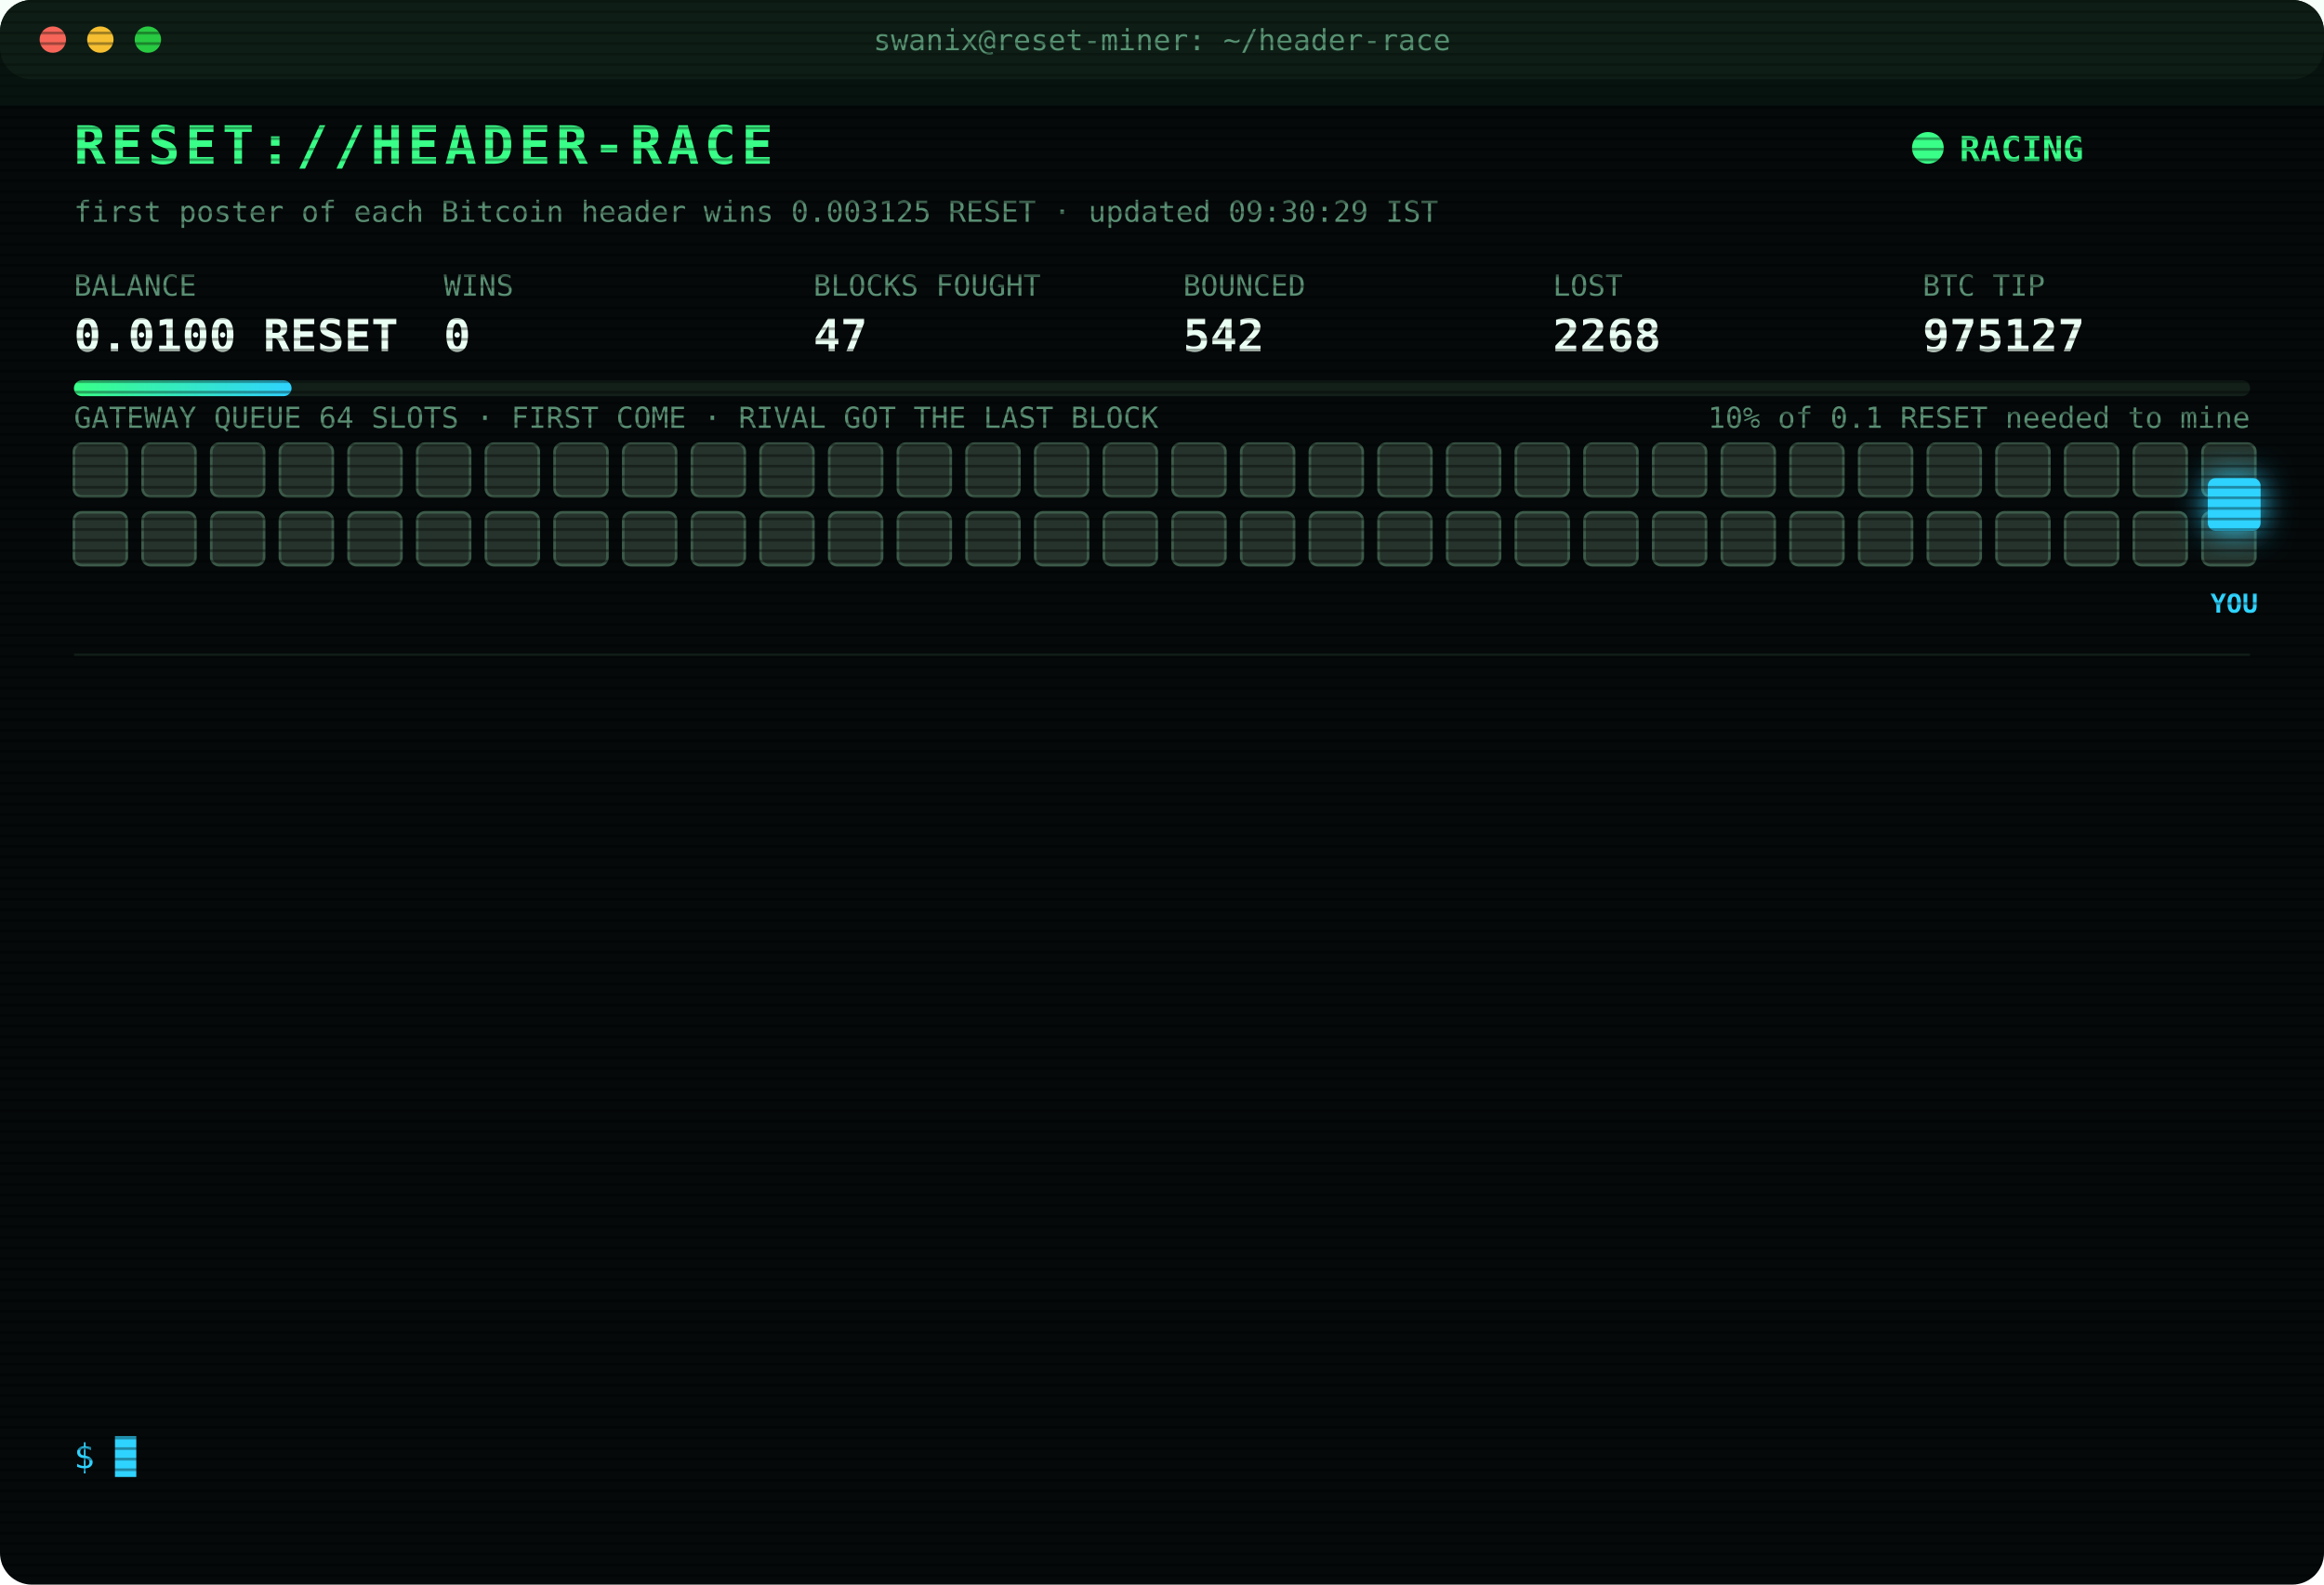
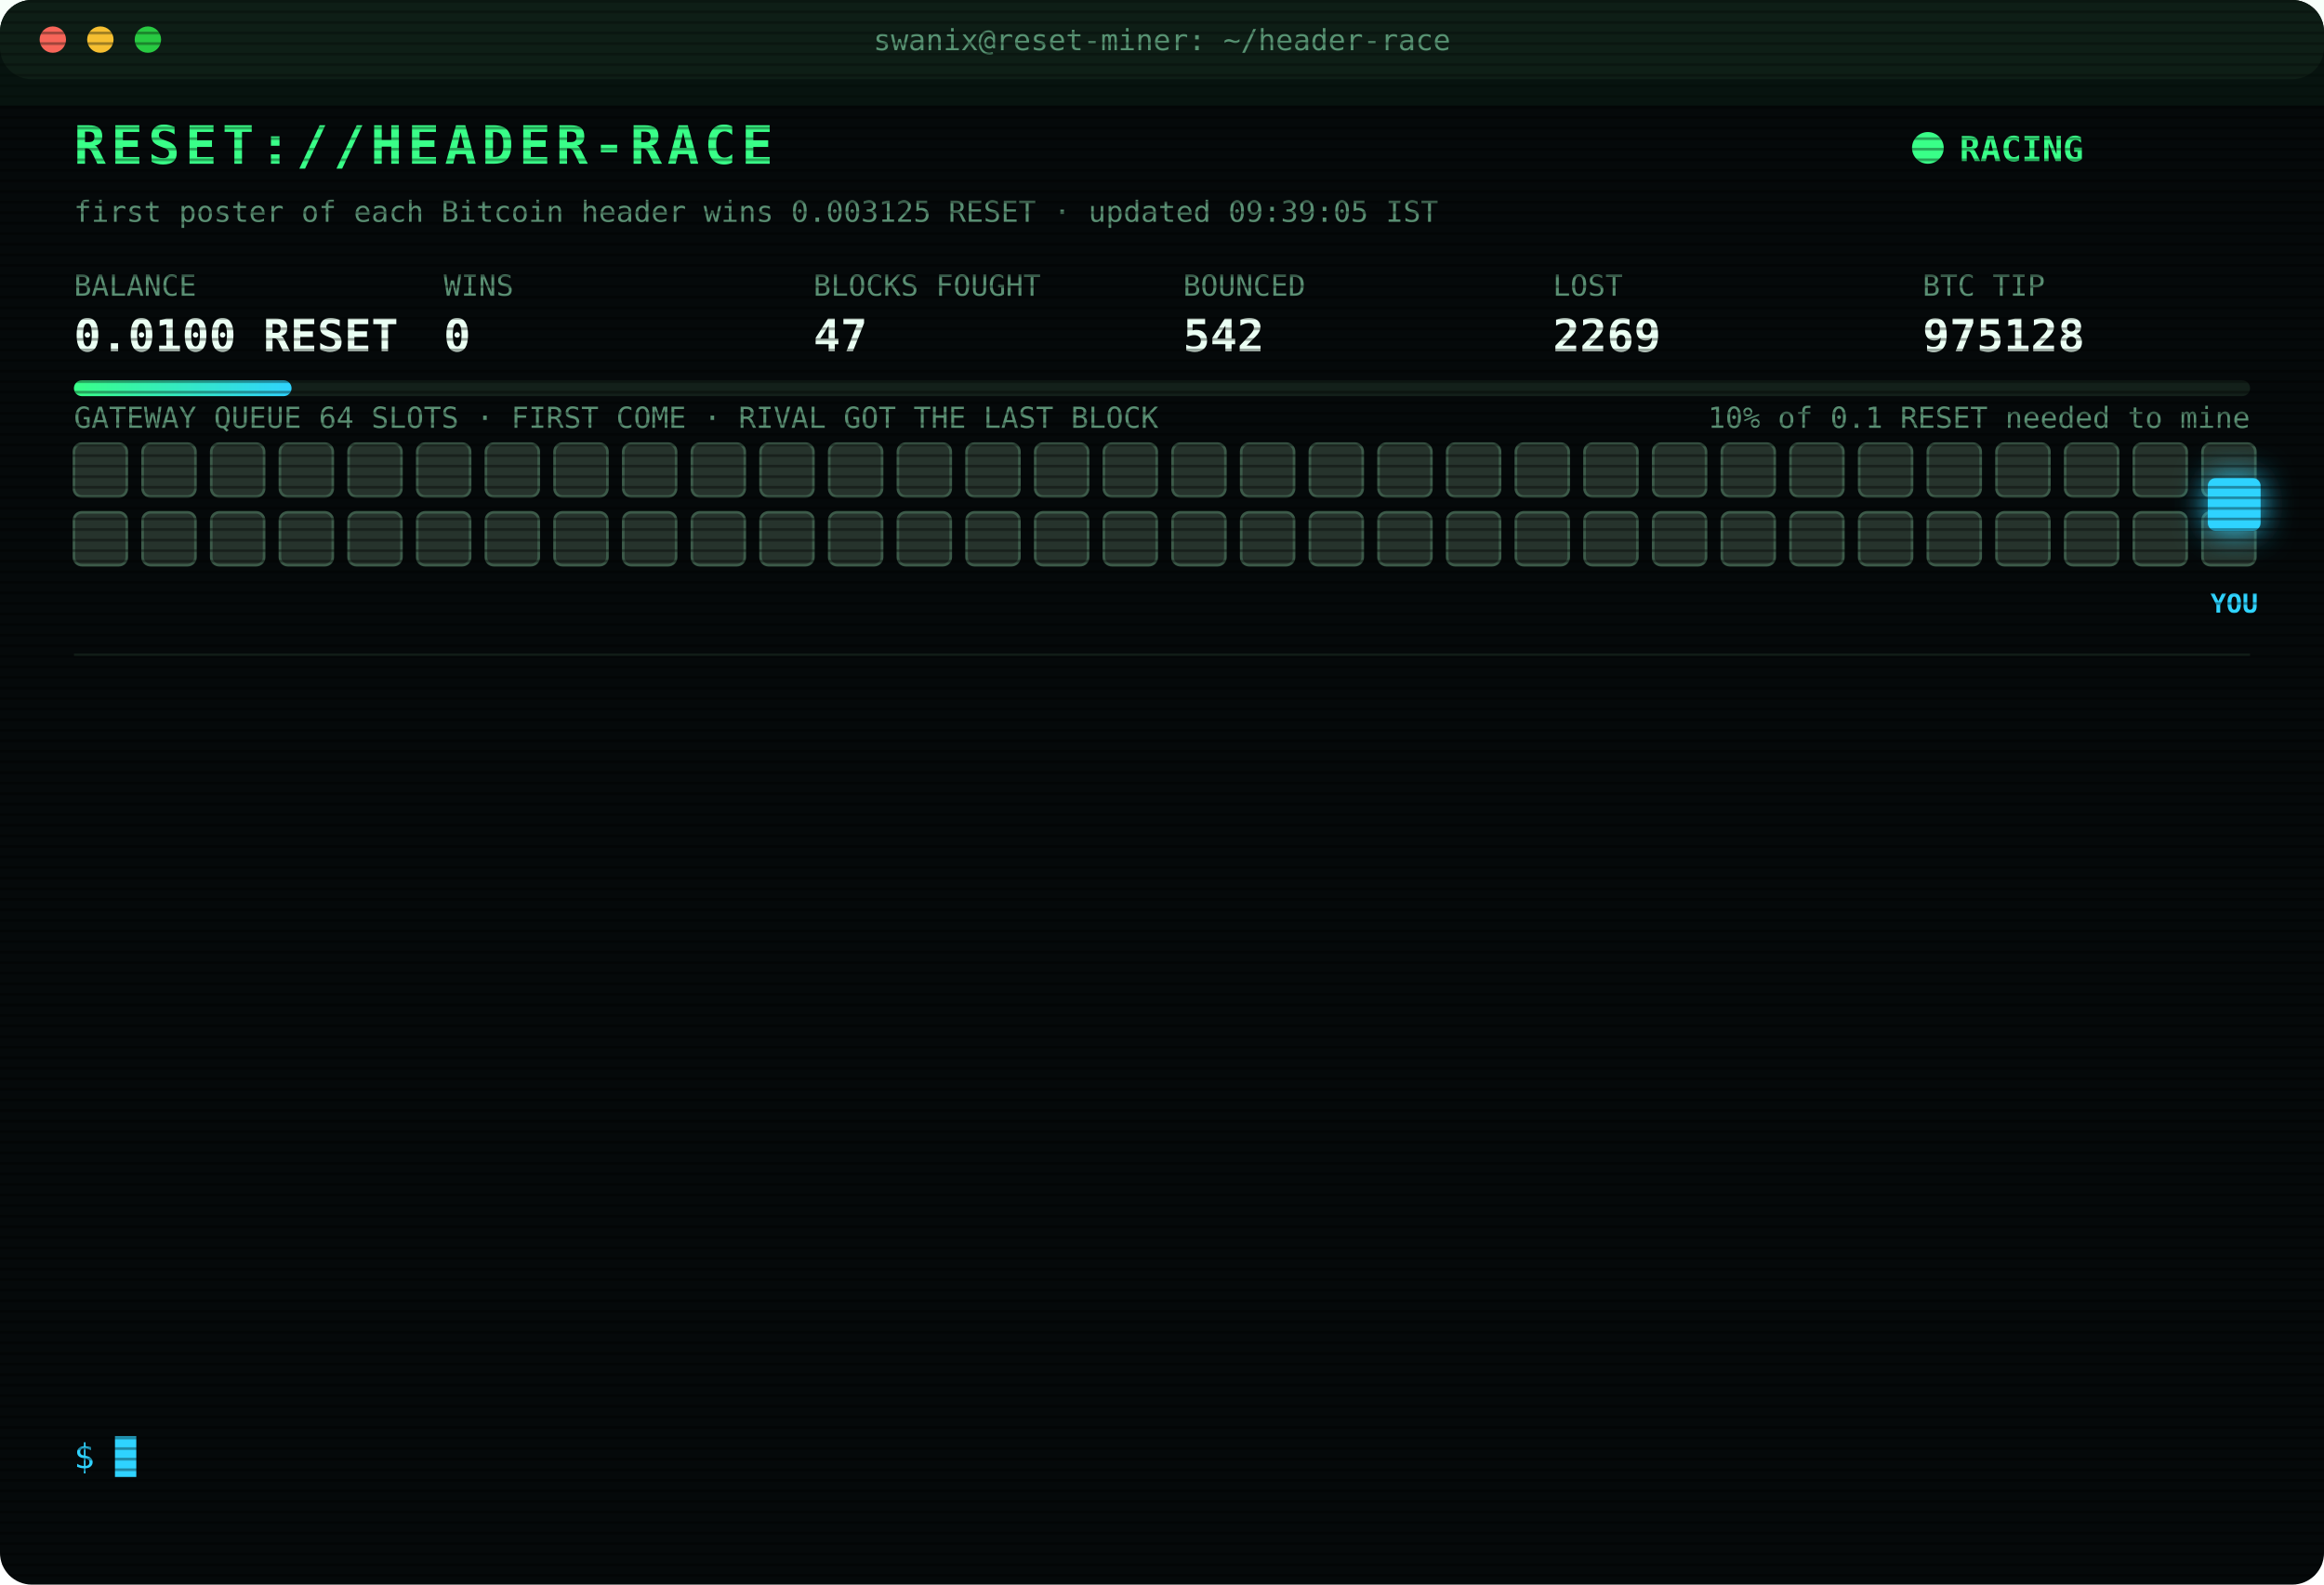
<svg xmlns="http://www.w3.org/2000/svg" width="880" height="600" viewBox="0 0 880 600" font-family="ui-monospace,SFMono-Regular,Menlo,Consolas,monospace">
  <style>
text{font-size:13px;fill:#7CFFB2}
.title{font-size:20px;font-weight:700;fill:#39FF88;letter-spacing:2px;animation:glitch 3s infinite steps(1)}
.sub{fill:#2fd3ff}.k{fill:#5a8f73;font-size:11px}.v{font-size:17px;font-weight:700;fill:#eafff3}
.ts{fill:#3f6b56}.boot{fill:#2fd3ff}.dim{fill:#5a8f73}.bad{fill:#ff4d6d}.warn{fill:#ffd23f}.mag{fill:#ff5cf0}.win{fill:#39FF88;font-weight:700}
.tag{font-size:10px;fill:#2fd3ff;font-weight:700}
.rival{fill:#26332c;stroke:#3c5a49;animation:jam 1.2s infinite alternate}
.idle{fill:#141c18;stroke:#22302a;animation:breathe 4s infinite}
.me{fill:#2fd3ff;filter:drop-shadow(0 0 6px #2fd3ff)}
.hover{animation:nudge 1.1s infinite ease-in-out}.bounce{animation:kick 1.4s infinite}
.ln{opacity:0;animation:in .4s forwards}
.cur{animation:blink 1s infinite steps(1)}
.scan{animation:scan 6s infinite linear}
.led{animation:blink 1.4s infinite}
@keyframes in{from{opacity:0;transform:translateX(-6px)}to{opacity:1;transform:none}}
@keyframes blink{50%{opacity:0}}
@keyframes jam{to{fill:#33463b}}
@keyframes breathe{50%{opacity:.4}}
@keyframes nudge{50%{transform:translateX(-10px)}}
@keyframes kick{0%,100%{transform:none}30%{transform:translateX(-14px)}55%{transform:translateX(10px) translateY(-6px)}}
@keyframes glitch{0%,92%{transform:none}93%{transform:translateX(2px);fill:#ff4d6d}95%{transform:translateX(-2px);fill:#2fd3ff}97%{transform:none}}
@keyframes scan{from{transform:translateY(-40px)}to{transform:translateY(600px)}}
</style>
  <defs>
    <pattern id="sl" width="4" height="4" patternUnits="userSpaceOnUse">
      <rect width="4" height="1" fill="#000" opacity=".35" />
    </pattern>
    <linearGradient id="bar">
      <stop offset="0" stop-color="#39FF88" />
      <stop offset="1" stop-color="#2fd3ff" />
    </linearGradient>
  </defs>
  <rect width="880" height="600" rx="12" fill="#05090a" />
  <rect width="880" height="30" rx="12" fill="#0d1512" />
  <circle cx="20" cy="15" r="5" fill="#ff5f57" />
  <circle cx="38" cy="15" r="5" fill="#febc2e" />
  <circle cx="56" cy="15" r="5" fill="#28c840" />
  <text x="440" y="19" text-anchor="middle" class="k">swanix@reset-miner: ~/header-race</text>
  <text x="28" y="62" class="title">RESET://HEADER-RACE</text>
  <circle class="led" cx="730" cy="56" r="6" fill="#39FF88" />
  <text x="742" y="61" class="win">RACING</text>
-   <text x="28" y="84" class="k">first poster of each Bitcoin header wins 0.003125 RESET · updated 09:30:29 IST</text>
+   <text x="28" y="84" class="k">first poster of each Bitcoin header wins 0.003125 RESET · updated 09:39:05 IST</text>
  <text x="28" y="112" class="k">BALANCE</text>
  <text x="28" y="133" class="v">0.0100 RESET</text>
  <text x="168" y="112" class="k">WINS</text>
  <text x="168" y="133" class="v">0</text>
  <text x="308" y="112" class="k">BLOCKS FOUGHT</text>
  <text x="308" y="133" class="v">47</text>
  <text x="448" y="112" class="k">BOUNCED</text>
  <text x="448" y="133" class="v">542</text>
  <text x="588" y="112" class="k">LOST</text>
-   <text x="588" y="133" class="v">2268</text>
+   <text x="588" y="133" class="v">2269</text>
  <text x="728" y="112" class="k">BTC TIP</text>
-   <text x="728" y="133" class="v">975127</text>
+   <text x="728" y="133" class="v">975128</text>
  <rect x="28" y="144" width="824" height="6" rx="3" fill="#13201a" />
  <rect x="28" y="144" width="82.4" height="6" rx="3" fill="url(#bar)" />
  <text x="852" y="162" text-anchor="end" class="k">10% of 0.1 RESET needed to mine</text>
  <text x="28" y="162" class="k">GATEWAY QUEUE 64 SLOTS · FIRST COME · RIVAL GOT THE LAST BLOCK</text>
  <rect class="rival" x="28" y="168" width="20" height="20" rx="3" style="animation-delay:0.00s" />
  <rect class="rival" x="54" y="168" width="20" height="20" rx="3" style="animation-delay:0.05s" />
  <rect class="rival" x="80" y="168" width="20" height="20" rx="3" style="animation-delay:0.10s" />
  <rect class="rival" x="106" y="168" width="20" height="20" rx="3" style="animation-delay:0.15s" />
  <rect class="rival" x="132" y="168" width="20" height="20" rx="3" style="animation-delay:0.20s" />
  <rect class="rival" x="158" y="168" width="20" height="20" rx="3" style="animation-delay:0.25s" />
  <rect class="rival" x="184" y="168" width="20" height="20" rx="3" style="animation-delay:0.30s" />
  <rect class="rival" x="210" y="168" width="20" height="20" rx="3" style="animation-delay:0.35s" />
  <rect class="rival" x="236" y="168" width="20" height="20" rx="3" style="animation-delay:0.40s" />
  <rect class="rival" x="262" y="168" width="20" height="20" rx="3" style="animation-delay:0.45s" />
  <rect class="rival" x="288" y="168" width="20" height="20" rx="3" style="animation-delay:0.50s" />
  <rect class="rival" x="314" y="168" width="20" height="20" rx="3" style="animation-delay:0.55s" />
  <rect class="rival" x="340" y="168" width="20" height="20" rx="3" style="animation-delay:0.60s" />
  <rect class="rival" x="366" y="168" width="20" height="20" rx="3" style="animation-delay:0.65s" />
  <rect class="rival" x="392" y="168" width="20" height="20" rx="3" style="animation-delay:0.70s" />
  <rect class="rival" x="418" y="168" width="20" height="20" rx="3" style="animation-delay:0.75s" />
  <rect class="rival" x="444" y="168" width="20" height="20" rx="3" style="animation-delay:0.80s" />
  <rect class="rival" x="470" y="168" width="20" height="20" rx="3" style="animation-delay:0.85s" />
  <rect class="rival" x="496" y="168" width="20" height="20" rx="3" style="animation-delay:0.90s" />
  <rect class="rival" x="522" y="168" width="20" height="20" rx="3" style="animation-delay:0.95s" />
  <rect class="rival" x="548" y="168" width="20" height="20" rx="3" style="animation-delay:1.00s" />
  <rect class="rival" x="574" y="168" width="20" height="20" rx="3" style="animation-delay:1.05s" />
  <rect class="rival" x="600" y="168" width="20" height="20" rx="3" style="animation-delay:1.10s" />
  <rect class="rival" x="626" y="168" width="20" height="20" rx="3" style="animation-delay:1.15s" />
  <rect class="rival" x="652" y="168" width="20" height="20" rx="3" style="animation-delay:1.20s" />
  <rect class="rival" x="678" y="168" width="20" height="20" rx="3" style="animation-delay:1.25s" />
  <rect class="rival" x="704" y="168" width="20" height="20" rx="3" style="animation-delay:1.30s" />
  <rect class="rival" x="730" y="168" width="20" height="20" rx="3" style="animation-delay:1.35s" />
  <rect class="rival" x="756" y="168" width="20" height="20" rx="3" style="animation-delay:1.40s" />
  <rect class="rival" x="782" y="168" width="20" height="20" rx="3" style="animation-delay:1.45s" />
  <rect class="rival" x="808" y="168" width="20" height="20" rx="3" style="animation-delay:1.50s" />
  <rect class="rival" x="834" y="168" width="20" height="20" rx="3" style="animation-delay:1.55s" />
  <rect class="rival" x="28" y="194" width="20" height="20" rx="3" style="animation-delay:1.60s" />
  <rect class="rival" x="54" y="194" width="20" height="20" rx="3" style="animation-delay:1.65s" />
  <rect class="rival" x="80" y="194" width="20" height="20" rx="3" style="animation-delay:1.70s" />
  <rect class="rival" x="106" y="194" width="20" height="20" rx="3" style="animation-delay:1.75s" />
  <rect class="rival" x="132" y="194" width="20" height="20" rx="3" style="animation-delay:1.80s" />
  <rect class="rival" x="158" y="194" width="20" height="20" rx="3" style="animation-delay:1.85s" />
  <rect class="rival" x="184" y="194" width="20" height="20" rx="3" style="animation-delay:1.90s" />
  <rect class="rival" x="210" y="194" width="20" height="20" rx="3" style="animation-delay:1.95s" />
  <rect class="rival" x="236" y="194" width="20" height="20" rx="3" style="animation-delay:2.00s" />
  <rect class="rival" x="262" y="194" width="20" height="20" rx="3" style="animation-delay:2.05s" />
  <rect class="rival" x="288" y="194" width="20" height="20" rx="3" style="animation-delay:2.10s" />
  <rect class="rival" x="314" y="194" width="20" height="20" rx="3" style="animation-delay:2.15s" />
  <rect class="rival" x="340" y="194" width="20" height="20" rx="3" style="animation-delay:2.20s" />
  <rect class="rival" x="366" y="194" width="20" height="20" rx="3" style="animation-delay:2.25s" />
  <rect class="rival" x="392" y="194" width="20" height="20" rx="3" style="animation-delay:2.30s" />
  <rect class="rival" x="418" y="194" width="20" height="20" rx="3" style="animation-delay:2.35s" />
  <rect class="rival" x="444" y="194" width="20" height="20" rx="3" style="animation-delay:2.40s" />
  <rect class="rival" x="470" y="194" width="20" height="20" rx="3" style="animation-delay:2.45s" />
  <rect class="rival" x="496" y="194" width="20" height="20" rx="3" style="animation-delay:2.50s" />
  <rect class="rival" x="522" y="194" width="20" height="20" rx="3" style="animation-delay:2.55s" />
  <rect class="rival" x="548" y="194" width="20" height="20" rx="3" style="animation-delay:2.60s" />
  <rect class="rival" x="574" y="194" width="20" height="20" rx="3" style="animation-delay:2.65s" />
  <rect class="rival" x="600" y="194" width="20" height="20" rx="3" style="animation-delay:2.70s" />
  <rect class="rival" x="626" y="194" width="20" height="20" rx="3" style="animation-delay:2.75s" />
  <rect class="rival" x="652" y="194" width="20" height="20" rx="3" style="animation-delay:2.80s" />
  <rect class="rival" x="678" y="194" width="20" height="20" rx="3" style="animation-delay:2.85s" />
  <rect class="rival" x="704" y="194" width="20" height="20" rx="3" style="animation-delay:2.90s" />
  <rect class="rival" x="730" y="194" width="20" height="20" rx="3" style="animation-delay:2.95s" />
  <rect class="rival" x="756" y="194" width="20" height="20" rx="3" style="animation-delay:3.00s" />
  <rect class="rival" x="782" y="194" width="20" height="20" rx="3" style="animation-delay:3.05s" />
  <rect class="rival" x="808" y="194" width="20" height="20" rx="3" style="animation-delay:3.10s" />
  <rect class="rival" x="834" y="194" width="20" height="20" rx="3" style="animation-delay:3.15s" />
  <g class="hover">
    <rect class="me" x="836" y="181" width="20" height="20" rx="3" />
    <text class="tag" x="846" y="232" text-anchor="middle">YOU</text>
  </g>
  <line x1="28" x2="852" y1="248" y2="248" stroke="#13201a" />
  <g class="ln" style="animation-delay:0.40s">
-     <text x="28" y="270" class="ts">05:35:26</text>
-     <text x="104" y="270" class="bad">[LOST] #975114 taken by a rival miner</text>
+     <text x="28" y="270" class="ts">06:10:03</text>
+     <text x="104" y="270" class="bad">[LOST] #975115 taken by a rival miner</text>
  </g>
  <g class="ln" style="animation-delay:0.65s">
-     <text x="28" y="292" class="ts">06:10:03</text>
-     <text x="104" y="292" class="bad">[LOST] #975115 taken by a rival miner</text>
+     <text x="28" y="292" class="ts">06:12:39</text>
+     <text x="104" y="292" class="bad">[LOST] #975116 taken by a rival miner</text>
  </g>
  <g class="ln" style="animation-delay:0.90s">
-     <text x="28" y="314" class="ts">06:12:39</text>
-     <text x="104" y="314" class="bad">[LOST] #975116 taken by a rival miner</text>
+     <text x="28" y="314" class="ts">06:58:51</text>
+     <text x="104" y="314" class="bad">[LOST] #975118 taken by a rival miner</text>
  </g>
  <g class="ln" style="animation-delay:1.15s">
-     <text x="28" y="336" class="ts">06:58:51</text>
-     <text x="104" y="336" class="bad">[LOST] #975118 taken by a rival miner</text>
+     <text x="28" y="336" class="ts">08:02:55</text>
+     <text x="104" y="336" class="bad">[LOST] #975119 taken by a rival miner</text>
  </g>
  <g class="ln" style="animation-delay:1.40s">
-     <text x="28" y="358" class="ts">08:02:55</text>
-     <text x="104" y="358" class="bad">[LOST] #975119 taken by a rival miner</text>
+     <text x="28" y="358" class="ts">08:04:05</text>
+     <text x="104" y="358" class="bad">[LOST] #975120 taken by a rival miner</text>
  </g>
  <g class="ln" style="animation-delay:1.65s">
-     <text x="28" y="380" class="ts">08:04:05</text>
-     <text x="104" y="380" class="bad">[LOST] #975120 taken by a rival miner</text>
+     <text x="28" y="380" class="ts">08:12:58</text>
+     <text x="104" y="380" class="bad">[LOST] #975121 taken by a rival miner</text>
  </g>
  <g class="ln" style="animation-delay:1.90s">
-     <text x="28" y="402" class="ts">08:12:58</text>
-     <text x="104" y="402" class="bad">[LOST] #975121 taken by a rival miner</text>
+     <text x="28" y="402" class="ts">08:24:43</text>
+     <text x="104" y="402" class="bad">[LOST] #975122 taken by a rival miner</text>
  </g>
  <g class="ln" style="animation-delay:2.15s">
-     <text x="28" y="424" class="ts">08:24:43</text>
-     <text x="104" y="424" class="bad">[LOST] #975122 taken by a rival miner</text>
+     <text x="28" y="424" class="ts">08:37:57</text>
+     <text x="104" y="424" class="bad">[LOST] #975123 taken by a rival miner</text>
  </g>
  <g class="ln" style="animation-delay:2.40s">
-     <text x="28" y="446" class="ts">08:37:57</text>
-     <text x="104" y="446" class="bad">[LOST] #975123 taken by a rival miner</text>
+     <text x="28" y="446" class="ts">08:44:31</text>
+     <text x="104" y="446" class="bad">[LOST] #975124 taken by a rival miner</text>
  </g>
  <g class="ln" style="animation-delay:2.65s">
-     <text x="28" y="468" class="ts">08:44:31</text>
-     <text x="104" y="468" class="bad">[LOST] #975124 taken by a rival miner</text>
+     <text x="28" y="468" class="ts">08:58:19</text>
+     <text x="104" y="468" class="bad">[LOST] #975125 taken by a rival miner</text>
  </g>
  <g class="ln" style="animation-delay:2.90s">
-     <text x="28" y="490" class="ts">08:58:19</text>
-     <text x="104" y="490" class="bad">[LOST] #975125 taken by a rival miner</text>
+     <text x="28" y="490" class="ts">09:15:08</text>
+     <text x="104" y="490" class="bad">[LOST] #975126 taken by a rival miner</text>
  </g>
  <g class="ln" style="animation-delay:3.15s">
-     <text x="28" y="512" class="ts">09:15:08</text>
-     <text x="104" y="512" class="bad">[LOST] #975126 taken by a rival miner</text>
+     <text x="28" y="512" class="ts">09:17:50</text>
+     <text x="104" y="512" class="bad">[LOST] #975127 taken by a rival miner</text>
  </g>
  <g class="ln" style="animation-delay:3.40s">
-     <text x="28" y="534" class="ts">09:17:50</text>
-     <text x="104" y="534" class="bad">[LOST] #975127 taken by a rival miner</text>
+     <text x="28" y="534" class="ts">09:39:05</text>
+     <text x="104" y="534" class="bad">[LOST] #975128 taken by a rival miner</text>
  </g>
  <text x="28" y="556" class="sub">$ <tspan class="cur">█</tspan>
  </text>
  <rect width="880" height="600" rx="12" fill="url(#sl)" pointer-events="none" />
  <rect class="scan" width="880" height="40" fill="#39FF88" opacity=".04" />
</svg>
